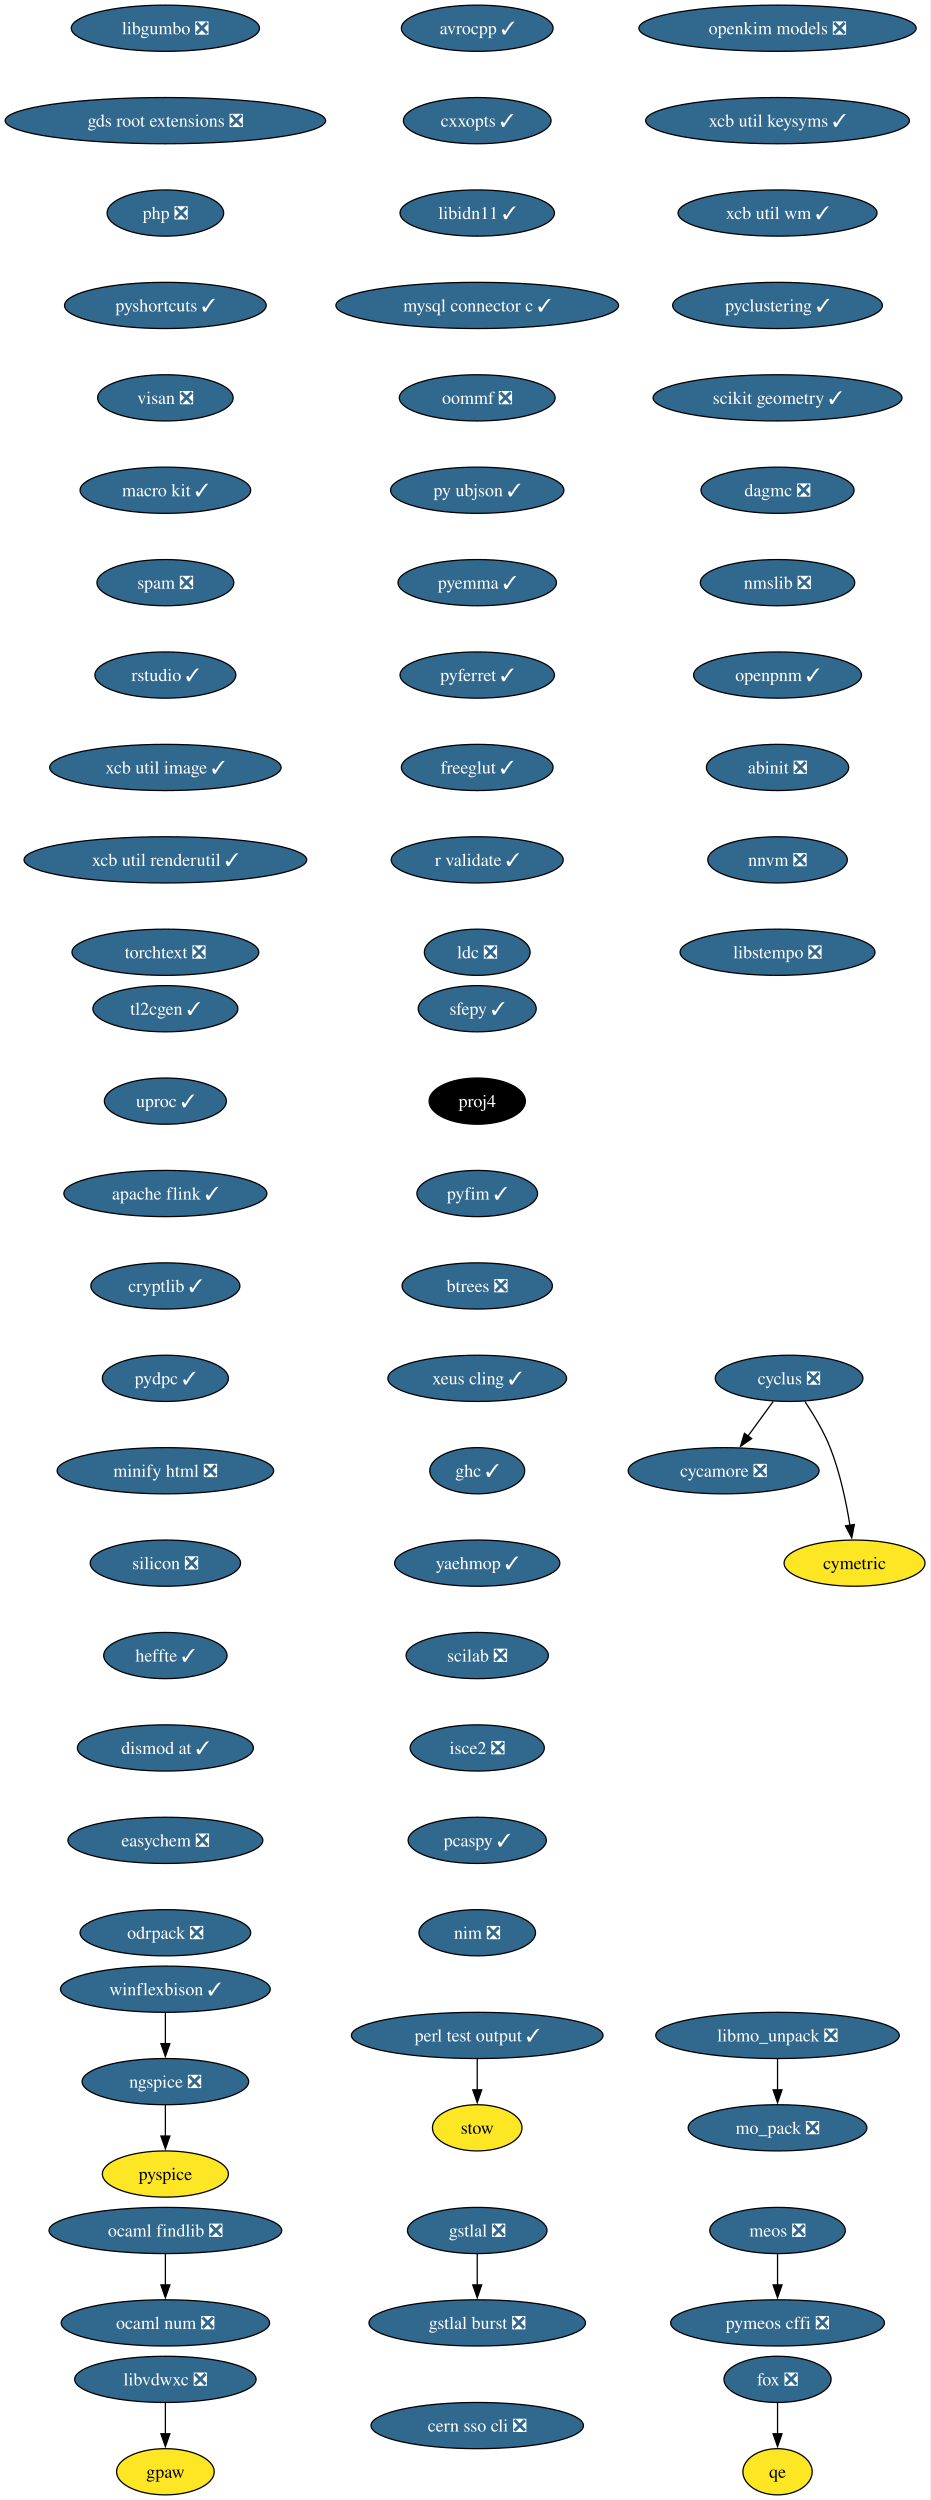
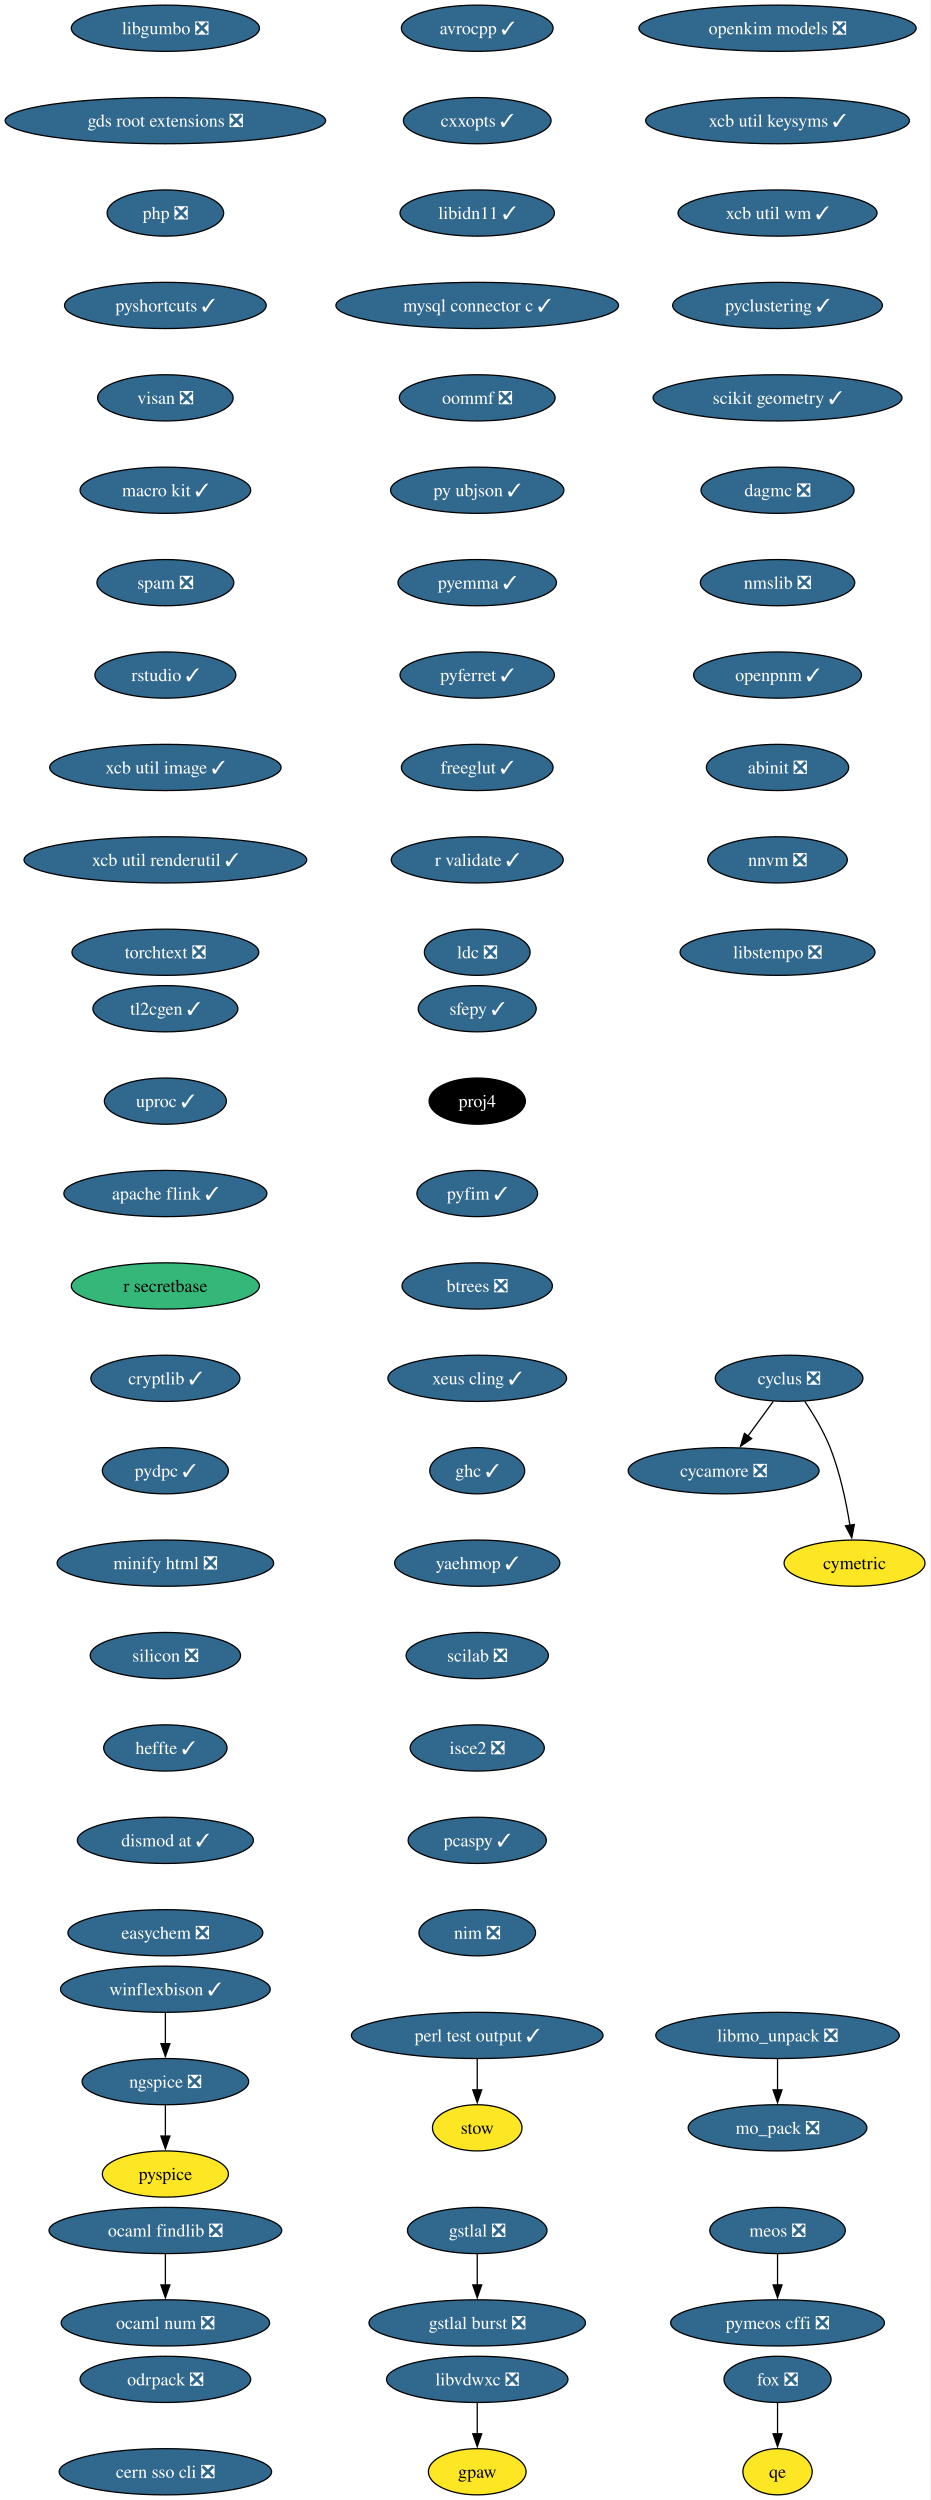
<svg xmlns="http://www.w3.org/2000/svg" xmlns:xlink="http://www.w3.org/1999/xlink" width="725pt" height="1948pt" viewBox="0.00 0.00 725.00 1948.00">
  <g id="graph0" class="graph" transform="scale(1 1) rotate(0) translate(4 1944)">
    <polygon fill="white" stroke="none" points="-4,4 -4,-1944 720.75,-1944 720.75,4 -4,4" />
    <g id="node1" class="node">
      <g id="a_node1">
        <a xlink:href="https://github.com/conda-forge/avrocpp-feedstock/pull/37" xlink:title="avrocpp ✓">
          <ellipse fill="#31688e" stroke="black" cx="367.86" cy="-1922" rx="59.1" ry="18" />
          <text xml:space="preserve" text-anchor="middle" x="367.86" y="-1917.33" font-family="Times,serif" font-size="14.00" fill="white">avrocpp ✓</text>
        </a>
      </g>
    </g>
    <g id="node2" class="node">
      <g id="a_node2">
        <a xlink:href="https://github.com/conda-forge/cxxopts-feedstock/pull/25" xlink:title="cxxopts ✓">
          <ellipse fill="#31688e" stroke="black" cx="367.86" cy="-1850" rx="57.52" ry="18" />
          <text xml:space="preserve" text-anchor="middle" x="367.86" y="-1845.33" font-family="Times,serif" font-size="14.00" fill="white">cxxopts ✓</text>
        </a>
      </g>
    </g>
    <g id="node3" class="node">
      <g id="a_node3">
        <a xlink:href="https://github.com/conda-forge/libidn11-feedstock/pull/12" xlink:title="libidn11 ✓">
          <ellipse fill="#31688e" stroke="black" cx="367.86" cy="-1778" rx="60.15" ry="18" />
          <text xml:space="preserve" text-anchor="middle" x="367.86" y="-1773.33" font-family="Times,serif" font-size="14.00" fill="white">libidn11 ✓</text>
        </a>
      </g>
    </g>
    <g id="node7" class="node">
      <g id="a_node7">
        <a xlink:href="https://github.com/conda-forge/mysql-connector-c-feedstock/pull/26" xlink:title="mysql connector c ✓">
          <ellipse fill="#31688e" stroke="black" cx="367.86" cy="-1706" rx="110.13" ry="18" />
          <text xml:space="preserve" text-anchor="middle" x="367.86" y="-1701.33" font-family="Times,serif" font-size="14.00" fill="white">mysql connector c ✓</text>
        </a>
      </g>
    </g>
    <g id="node4" class="node">
      <g id="a_node4">
        <a xlink:href="https://github.com/conda-forge/cycamore-feedstock/pull/31" xlink:title="cycamore ❎">
          <ellipse fill="#31688e" stroke="black" cx="559.86" cy="-798" rx="74.36" ry="18" />
          <text xml:space="preserve" text-anchor="middle" x="559.86" y="-793.33" font-family="Times,serif" font-size="14.00" fill="white">cycamore ❎</text>
        </a>
      </g>
    </g>
    <g id="node5" class="node">
      <g id="a_node5">
        <a xlink:href="https://github.com/conda-forge/cyclus-feedstock/pull/111" xlink:title="cyclus ❎">
          <ellipse fill="#31688e" stroke="black" cx="610.86" cy="-870" rx="57.52" ry="18" />
          <text xml:space="preserve" text-anchor="middle" x="610.86" y="-865.33" font-family="Times,serif" font-size="14.00" fill="white">cyclus ❎</text>
        </a>
      </g>
    </g>
    <g id="edge3" class="edge">
      <path fill="none" stroke="black" d="M598.52,-852.05C592.57,-843.89 585.3,-833.91 578.68,-824.82" />
      <polygon fill="black" stroke="black" points="581.7,-823.03 572.99,-817.01 576.05,-827.16 581.7,-823.03" />
    </g>
    <g id="node6" class="node">
      <g id="a_node6">
        <a xlink:href="https://github.com/conda-forge/cymetric-feedstock" xlink:title="cymetric">
          <ellipse fill="#fde725" stroke="black" cx="661.86" cy="-726" rx="54.89" ry="18" />
          <text xml:space="preserve" text-anchor="middle" x="661.86" y="-721.33" font-family="Times,serif" font-size="14.00">cymetric</text>
        </a>
      </g>
    </g>
    <g id="edge4" class="edge">
      <path fill="none" stroke="black" d="M623.07,-852.09C629.8,-842.04 637.8,-828.79 642.86,-816 650.56,-796.54 655.38,-773.4 658.24,-755.59" />
      <polygon fill="black" stroke="black" points="661.7,-756.12 659.69,-745.72 654.77,-755.1 661.7,-756.12" />
    </g>
    <g id="node10" class="node">
      <g id="a_node10">
        <a xlink:href="https://github.com/conda-forge/oommf-feedstock/pull/31" xlink:title="oommf ❎">
          <ellipse fill="#31688e" stroke="black" cx="367.86" cy="-1634" rx="60.68" ry="18" />
          <text xml:space="preserve" text-anchor="middle" x="367.86" y="-1629.33" font-family="Times,serif" font-size="14.00" fill="white">oommf ❎</text>
        </a>
      </g>
    </g>
    <g id="node8" class="node">
      <g id="a_node8">
        <a xlink:href="https://github.com/conda-forge/libmo_unpack-feedstock/pull/17" xlink:title="libmo_unpack ❎">
          <ellipse fill="#31688e" stroke="black" cx="601.86" cy="-358" rx="94.88" ry="18" />
          <text xml:space="preserve" text-anchor="middle" x="601.86" y="-353.32" font-family="Times,serif" font-size="14.00" fill="white">libmo_unpack ❎</text>
        </a>
      </g>
    </g>
    <g id="node9" class="node">
      <g id="a_node9">
        <a xlink:href="https://github.com/conda-forge/mo_pack-feedstock/pull/41" xlink:title="mo_pack ❎">
          <ellipse fill="#31688e" stroke="black" cx="601.86" cy="-286" rx="69.62" ry="18" />
          <text xml:space="preserve" text-anchor="middle" x="601.86" y="-281.32" font-family="Times,serif" font-size="14.00" fill="white">mo_pack ❎</text>
        </a>
      </g>
    </g>
    <g id="edge6" class="edge">
      <path fill="none" stroke="black" d="M601.86,-339.7C601.86,-332.41 601.86,-323.73 601.86,-315.54" />
      <polygon fill="black" stroke="black" points="605.36,-315.62 601.86,-305.62 598.36,-315.62 605.36,-315.62" />
    </g>
    <g id="node11" class="node">
      <g id="a_node11">
        <a xlink:href="https://github.com/conda-forge/py-ubjson-feedstock/pull/27" xlink:title="py ubjson ✓">
          <ellipse fill="#31688e" stroke="black" cx="367.86" cy="-1562" rx="67.52" ry="18" />
          <text xml:space="preserve" text-anchor="middle" x="367.86" y="-1557.33" font-family="Times,serif" font-size="14.00" fill="white">py ubjson ✓</text>
        </a>
      </g>
    </g>
    <g id="node12" class="node">
      <g id="a_node12">
        <a xlink:href="https://github.com/conda-forge/pyemma-feedstock/pull/45" xlink:title="pyemma ✓">
          <ellipse fill="#31688e" stroke="black" cx="367.86" cy="-1490" rx="61.73" ry="18" />
          <text xml:space="preserve" text-anchor="middle" x="367.86" y="-1485.33" font-family="Times,serif" font-size="14.00" fill="white">pyemma ✓</text>
        </a>
      </g>
    </g>
    <g id="node13" class="node">
      <g id="a_node13">
        <a xlink:href="https://github.com/conda-forge/pyferret-feedstock/pull/110" xlink:title="pyferret ✓">
          <ellipse fill="#31688e" stroke="black" cx="367.86" cy="-1418" rx="60.15" ry="18" />
          <text xml:space="preserve" text-anchor="middle" x="367.86" y="-1413.33" font-family="Times,serif" font-size="14.00" fill="white">pyferret ✓</text>
        </a>
      </g>
    </g>
    <g id="node14" class="node">
      <g id="a_node14">
        <a xlink:href="https://github.com/conda-forge/freeglut-feedstock/pull/44" xlink:title="freeglut ✓">
          <ellipse fill="#31688e" stroke="black" cx="367.86" cy="-1346" rx="59.1" ry="18" />
          <text xml:space="preserve" text-anchor="middle" x="367.86" y="-1341.33" font-family="Times,serif" font-size="14.00" fill="white">freeglut ✓</text>
        </a>
      </g>
    </g>
    <g id="node15" class="node">
      <g id="a_node15">
        <a xlink:href="https://github.com/conda-forge/r-validate-feedstock/pull/22" xlink:title="r validate ✓">
          <ellipse fill="#31688e" stroke="black" cx="367.86" cy="-1274" rx="66.99" ry="18" />
          <text xml:space="preserve" text-anchor="middle" x="367.86" y="-1269.33" font-family="Times,serif" font-size="14.00" fill="white">r validate ✓</text>
        </a>
      </g>
    </g>
    <g id="node16" class="node">
      <g id="a_node16">
        <a xlink:href="https://github.com/conda-forge/ldc-feedstock/pull/65" xlink:title="ldc ❎">
          <ellipse fill="#31688e" stroke="black" cx="367.86" cy="-1202" rx="41.21" ry="18" />
          <text xml:space="preserve" text-anchor="middle" x="367.86" y="-1197.33" font-family="Times,serif" font-size="14.00" fill="white">ldc ❎</text>
        </a>
      </g>
    </g>
    <g id="node17" class="node">
      <g id="a_node17">
        <a xlink:href="https://github.com/conda-forge/sfepy-feedstock/pull/78" xlink:title="sfepy ✓">
          <ellipse fill="#31688e" stroke="black" cx="367.86" cy="-1158" rx="45.95" ry="18" />
          <text xml:space="preserve" text-anchor="middle" x="367.86" y="-1153.33" font-family="Times,serif" font-size="14.00" fill="white">sfepy ✓</text>
        </a>
      </g>
    </g>
    <g id="node18" class="node">
      <g id="a_node18">
        <a xlink:href="https://github.com/conda-forge/proj4-feedstock" xlink:title="proj4">
          <ellipse fill="#000000" stroke="black" cx="367.86" cy="-1086" rx="37.53" ry="18" />
          <text xml:space="preserve" text-anchor="middle" x="367.86" y="-1081.33" font-family="Times,serif" font-size="14.00" fill="white">proj4</text>
        </a>
      </g>
    </g>
    <g id="node19" class="node">
      <g id="a_node19">
        <a xlink:href="https://github.com/conda-forge/pyfim-feedstock/pull/16" xlink:title="pyfim ✓">
          <ellipse fill="#31688e" stroke="black" cx="367.86" cy="-1014" rx="47" ry="18" />
          <text xml:space="preserve" text-anchor="middle" x="367.86" y="-1009.33" font-family="Times,serif" font-size="14.00" fill="white">pyfim ✓</text>
        </a>
      </g>
    </g>
    <g id="node20" class="node">
      <g id="a_node20">
        <a xlink:href="https://github.com/conda-forge/btrees-feedstock/pull/20" xlink:title="btrees ❎">
          <ellipse fill="#31688e" stroke="black" cx="367.86" cy="-942" rx="58.57" ry="18" />
          <text xml:space="preserve" text-anchor="middle" x="367.86" y="-937.33" font-family="Times,serif" font-size="14.00" fill="white">btrees ❎</text>
        </a>
      </g>
    </g>
    <g id="node21" class="node">
      <g id="a_node21">
        <a xlink:href="https://github.com/conda-forge/xeus-cling-feedstock/pull/69" xlink:title="xeus cling ✓">
          <ellipse fill="#31688e" stroke="black" cx="367.86" cy="-870" rx="69.62" ry="18" />
          <text xml:space="preserve" text-anchor="middle" x="367.86" y="-865.33" font-family="Times,serif" font-size="14.00" fill="white">xeus cling ✓</text>
        </a>
      </g>
    </g>
    <g id="node22" class="node">
      <g id="a_node22">
        <a xlink:href="https://github.com/conda-forge/ghc-feedstock/pull/43" xlink:title="ghc ✓">
          <ellipse fill="#31688e" stroke="black" cx="367.86" cy="-798" rx="37" ry="18" />
          <text xml:space="preserve" text-anchor="middle" x="367.86" y="-793.33" font-family="Times,serif" font-size="14.00" fill="white">ghc ✓</text>
        </a>
      </g>
    </g>
    <g id="node23" class="node">
      <g id="a_node23">
        <a xlink:href="https://github.com/conda-forge/yaehmop-feedstock/pull/14" xlink:title="yaehmop ✓">
          <ellipse fill="#31688e" stroke="black" cx="367.86" cy="-726" rx="64.36" ry="18" />
          <text xml:space="preserve" text-anchor="middle" x="367.86" y="-721.33" font-family="Times,serif" font-size="14.00" fill="white">yaehmop ✓</text>
        </a>
      </g>
    </g>
    <g id="node24" class="node">
      <g id="a_node24">
        <a xlink:href="https://github.com/conda-forge/scilab-feedstock/pull/60" xlink:title="scilab ❎">
          <ellipse fill="#31688e" stroke="black" cx="367.86" cy="-654" rx="55.42" ry="18" />
          <text xml:space="preserve" text-anchor="middle" x="367.86" y="-649.33" font-family="Times,serif" font-size="14.00" fill="white">scilab ❎</text>
        </a>
      </g>
    </g>
    <g id="node29" class="node">
      <g id="a_node29">
        <a xlink:href="https://github.com/conda-forge/isce2-feedstock/pull/89" xlink:title="isce2 ❎">
          <ellipse fill="#31688e" stroke="black" cx="367.86" cy="-582" rx="52.26" ry="18" />
          <text xml:space="preserve" text-anchor="middle" x="367.86" y="-577.33" font-family="Times,serif" font-size="14.00" fill="white">isce2 ❎</text>
        </a>
      </g>
    </g>
    <g id="node25" class="node">
      <g id="a_node25">
        <a xlink:href="https://github.com/conda-forge/gstlal-feedstock/pull/22" xlink:title="gstlal ❎">
          <ellipse fill="#31688e" stroke="black" cx="367.86" cy="-206" rx="54.36" ry="18" />
          <text xml:space="preserve" text-anchor="middle" x="367.86" y="-201.33" font-family="Times,serif" font-size="14.00" fill="white">gstlal ❎</text>
        </a>
      </g>
    </g>
    <g id="node26" class="node">
      <g id="a_node26">
        <a xlink:href="https://github.com/conda-forge/gstlal-burst-feedstock/pull/18" xlink:title="gstlal burst ❎">
          <ellipse fill="#31688e" stroke="black" cx="367.86" cy="-134" rx="84.35" ry="18" />
          <text xml:space="preserve" text-anchor="middle" x="367.86" y="-129.32" font-family="Times,serif" font-size="14.00" fill="white">gstlal burst ❎</text>
        </a>
      </g>
    </g>
    <g id="edge21" class="edge">
      <path fill="none" stroke="black" d="M367.86,-187.7C367.86,-180.41 367.86,-171.73 367.86,-163.54" />
      <polygon fill="black" stroke="black" points="371.36,-163.62 367.86,-153.62 364.36,-163.62 371.36,-163.62" />
    </g>
    <g id="node27" class="node">
      <g id="a_node27">
        <a xlink:href="https://github.com/conda-forge/ocaml-findlib-feedstock/pull/12" xlink:title="ocaml findlib ❎">
          <ellipse fill="#31688e" stroke="black" cx="124.86" cy="-206" rx="90.67" ry="18" />
          <text xml:space="preserve" text-anchor="middle" x="124.86" y="-201.33" font-family="Times,serif" font-size="14.00" fill="white">ocaml findlib ❎</text>
        </a>
      </g>
    </g>
    <g id="node28" class="node">
      <g id="a_node28">
        <a xlink:href="https://github.com/conda-forge/ocaml-num-feedstock/pull/9" xlink:title="ocaml num ❎">
          <ellipse fill="#31688e" stroke="black" cx="124.86" cy="-134" rx="81.2" ry="18" />
          <text xml:space="preserve" text-anchor="middle" x="124.86" y="-129.32" font-family="Times,serif" font-size="14.00" fill="white">ocaml num ❎</text>
        </a>
      </g>
    </g>
    <g id="edge22" class="edge">
      <path fill="none" stroke="black" d="M124.86,-187.7C124.86,-180.41 124.86,-171.73 124.86,-163.54" />
      <polygon fill="black" stroke="black" points="128.36,-163.62 124.86,-153.62 121.36,-163.62 128.36,-163.62" />
    </g>
    <g id="node31" class="node">
      <g id="a_node31">
        <a xlink:href="https://github.com/conda-forge/pcaspy-feedstock/pull/21" xlink:title="pcaspy ✓">
          <ellipse fill="#31688e" stroke="black" cx="367.86" cy="-510" rx="53.84" ry="18" />
          <text xml:space="preserve" text-anchor="middle" x="367.86" y="-505.32" font-family="Times,serif" font-size="14.00" fill="white">pcaspy ✓</text>
        </a>
      </g>
    </g>
    <g id="node30" class="node">
      <g id="a_node30">
        <a xlink:href="https://github.com/conda-forge/gpaw-feedstock" xlink:title="gpaw">
-           <ellipse fill="#fde725" stroke="black" cx="124.86" cy="-18" rx="38.06" ry="18" />
-           <text xml:space="preserve" text-anchor="middle" x="124.86" y="-13.32" font-family="Times,serif" font-size="14.00">gpaw</text>
+           <ellipse fill="#fde725" stroke="black" cx="367.86" cy="-18" rx="38.06" ry="18" />
+           <text xml:space="preserve" text-anchor="middle" x="367.86" y="-13.32" font-family="Times,serif" font-size="14.00">gpaw</text>
        </a>
      </g>
    </g>
    <g id="node32" class="node">
      <g id="a_node32">
        <a xlink:href="https://github.com/conda-forge/nim-feedstock/pull/19" xlink:title="nim ❎">
          <ellipse fill="#31688e" stroke="black" cx="367.86" cy="-438" rx="45.42" ry="18" />
          <text xml:space="preserve" text-anchor="middle" x="367.86" y="-433.32" font-family="Times,serif" font-size="14.00" fill="white">nim ❎</text>
        </a>
      </g>
    </g>
    <g id="node33" class="node">
      <g id="a_node33">
        <a xlink:href="https://github.com/conda-forge/openkim-models-feedstock/pull/15" xlink:title="openkim models ❎">
          <ellipse fill="#31688e" stroke="black" cx="601.86" cy="-1922" rx="108.03" ry="18" />
          <text xml:space="preserve" text-anchor="middle" x="601.86" y="-1917.33" font-family="Times,serif" font-size="14.00" fill="white">openkim models ❎</text>
        </a>
      </g>
    </g>
    <g id="node34" class="node">
      <g id="a_node34">
        <a xlink:href="https://github.com/conda-forge/xcb-util-keysyms-feedstock/pull/6" xlink:title="xcb util keysyms ✓">
          <ellipse fill="#31688e" stroke="black" cx="601.86" cy="-1850" rx="102.77" ry="18" />
          <text xml:space="preserve" text-anchor="middle" x="601.86" y="-1845.33" font-family="Times,serif" font-size="14.00" fill="white">xcb util keysyms ✓</text>
        </a>
      </g>
    </g>
    <g id="node35" class="node">
      <g id="a_node35">
        <a xlink:href="https://github.com/conda-forge/xcb-util-wm-feedstock/pull/4" xlink:title="xcb util wm ✓">
          <ellipse fill="#31688e" stroke="black" cx="601.86" cy="-1778" rx="77.52" ry="18" />
          <text xml:space="preserve" text-anchor="middle" x="601.86" y="-1773.33" font-family="Times,serif" font-size="14.00" fill="white">xcb util wm ✓</text>
        </a>
      </g>
    </g>
    <g id="node36" class="node">
      <g id="a_node36">
        <a xlink:href="https://github.com/conda-forge/pyclustering-feedstock/pull/21" xlink:title="pyclustering ✓">
          <ellipse fill="#31688e" stroke="black" cx="601.86" cy="-1706" rx="81.72" ry="18" />
          <text xml:space="preserve" text-anchor="middle" x="601.86" y="-1701.33" font-family="Times,serif" font-size="14.00" fill="white">pyclustering ✓</text>
        </a>
      </g>
    </g>
    <g id="node40" class="node">
      <g id="a_node40">
        <a xlink:href="https://github.com/conda-forge/scikit-geometry-feedstock/pull/15" xlink:title="scikit geometry ✓">
          <ellipse fill="#31688e" stroke="black" cx="601.86" cy="-1634" rx="96.98" ry="18" />
          <text xml:space="preserve" text-anchor="middle" x="601.86" y="-1629.33" font-family="Times,serif" font-size="14.00" fill="white">scikit geometry ✓</text>
        </a>
      </g>
    </g>
    <g id="node37" class="node">
      <g id="a_node37">
        <a xlink:href="https://github.com/conda-forge/winflexbison-feedstock/pull/12" xlink:title="winflexbison ✓">
          <ellipse fill="#31688e" stroke="black" cx="124.86" cy="-394" rx="81.72" ry="18" />
          <text xml:space="preserve" text-anchor="middle" x="124.86" y="-389.32" font-family="Times,serif" font-size="14.00" fill="white">winflexbison ✓</text>
        </a>
      </g>
    </g>
    <g id="node38" class="node">
      <g id="a_node38">
        <a xlink:href="https://github.com/conda-forge/ngspice-feedstock/pull/39" xlink:title="ngspice ❎">
          <ellipse fill="#31688e" stroke="black" cx="124.86" cy="-322" rx="64.89" ry="18" />
          <text xml:space="preserve" text-anchor="middle" x="124.86" y="-317.32" font-family="Times,serif" font-size="14.00" fill="white">ngspice ❎</text>
        </a>
      </g>
    </g>
    <g id="edge29" class="edge">
      <path fill="none" stroke="black" d="M124.86,-375.7C124.86,-368.41 124.86,-359.73 124.86,-351.54" />
      <polygon fill="black" stroke="black" points="128.36,-351.62 124.86,-341.62 121.36,-351.62 128.36,-351.62" />
    </g>
    <g id="node39" class="node">
      <g id="a_node39">
        <a xlink:href="https://github.com/conda-forge/pyspice-feedstock" xlink:title="pyspice">
          <ellipse fill="#fde725" stroke="black" cx="124.86" cy="-250" rx="49.1" ry="18" />
          <text xml:space="preserve" text-anchor="middle" x="124.86" y="-245.32" font-family="Times,serif" font-size="14.00">pyspice</text>
        </a>
      </g>
    </g>
    <g id="edge30" class="edge">
      <path fill="none" stroke="black" d="M124.86,-303.7C124.86,-296.41 124.86,-287.73 124.86,-279.54" />
      <polygon fill="black" stroke="black" points="128.36,-279.62 124.86,-269.62 121.36,-279.62 128.36,-279.62" />
    </g>
    <g id="node41" class="node">
      <g id="a_node41">
        <a xlink:href="https://github.com/conda-forge/dagmc-feedstock/pull/39" xlink:title="dagmc ❎">
          <ellipse fill="#31688e" stroke="black" cx="601.86" cy="-1562" rx="59.63" ry="18" />
          <text xml:space="preserve" text-anchor="middle" x="601.86" y="-1557.33" font-family="Times,serif" font-size="14.00" fill="white">dagmc ❎</text>
        </a>
      </g>
    </g>
    <g id="node42" class="node">
      <g id="a_node42">
        <a xlink:href="https://github.com/conda-forge/nmslib-feedstock/pull/28" xlink:title="nmslib ❎">
          <ellipse fill="#31688e" stroke="black" cx="601.86" cy="-1490" rx="60.15" ry="18" />
          <text xml:space="preserve" text-anchor="middle" x="601.86" y="-1485.33" font-family="Times,serif" font-size="14.00" fill="white">nmslib ❎</text>
        </a>
      </g>
    </g>
    <g id="node45" class="node">
      <g id="a_node45">
        <a xlink:href="https://github.com/conda-forge/openpnm-feedstock/pull/40" xlink:title="openpnm ✓">
          <ellipse fill="#31688e" stroke="black" cx="601.86" cy="-1418" rx="65.41" ry="18" />
          <text xml:space="preserve" text-anchor="middle" x="601.86" y="-1413.33" font-family="Times,serif" font-size="14.00" fill="white">openpnm ✓</text>
        </a>
      </g>
    </g>
    <g id="node43" class="node">
      <g id="a_node43">
        <a xlink:href="https://github.com/conda-forge/fox-feedstock/pull/8" xlink:title="fox ❎">
          <ellipse fill="#31688e" stroke="black" cx="601.86" cy="-90" rx="41.74" ry="18" />
          <text xml:space="preserve" text-anchor="middle" x="601.86" y="-85.33" font-family="Times,serif" font-size="14.00" fill="white">fox ❎</text>
        </a>
      </g>
    </g>
    <g id="node44" class="node">
      <g id="a_node44">
        <a xlink:href="https://github.com/conda-forge/qe-feedstock" xlink:title="qe">
          <ellipse fill="#fde725" stroke="black" cx="601.86" cy="-18" rx="27" ry="18" />
          <text xml:space="preserve" text-anchor="middle" x="601.86" y="-13.32" font-family="Times,serif" font-size="14.00">qe</text>
        </a>
      </g>
    </g>
    <g id="edge34" class="edge">
      <path fill="none" stroke="black" d="M601.86,-71.7C601.86,-64.41 601.86,-55.73 601.86,-47.54" />
      <polygon fill="black" stroke="black" points="605.36,-47.62 601.86,-37.62 598.36,-47.62 605.36,-47.62" />
    </g>
    <g id="node46" class="node">
      <g id="a_node46">
        <a xlink:href="https://github.com/conda-forge/abinit-feedstock/pull/84" xlink:title="abinit ❎">
          <ellipse fill="#31688e" stroke="black" cx="601.86" cy="-1346" rx="55.42" ry="18" />
          <text xml:space="preserve" text-anchor="middle" x="601.86" y="-1341.33" font-family="Times,serif" font-size="14.00" fill="white">abinit ❎</text>
        </a>
      </g>
    </g>
    <g id="node47" class="node">
      <g id="a_node47">
        <a xlink:href="https://github.com/conda-forge/nnvm-feedstock/pull/13" xlink:title="nnvm ❎">
          <ellipse fill="#31688e" stroke="black" cx="601.86" cy="-1274" rx="54.36" ry="18" />
          <text xml:space="preserve" text-anchor="middle" x="601.86" y="-1269.33" font-family="Times,serif" font-size="14.00" fill="white">nnvm ❎</text>
        </a>
      </g>
    </g>
    <g id="node48" class="node">
      <g id="a_node48">
        <a xlink:href="https://github.com/conda-forge/libstempo-feedstock/pull/45" xlink:title="libstempo ❎">
          <ellipse fill="#31688e" stroke="black" cx="601.86" cy="-1202" rx="75.94" ry="18" />
          <text xml:space="preserve" text-anchor="middle" x="601.86" y="-1197.33" font-family="Times,serif" font-size="14.00" fill="white">libstempo ❎</text>
        </a>
      </g>
    </g>
    <g id="node49" class="node">
      <g id="a_node49">
        <a xlink:href="https://github.com/conda-forge/libgumbo-feedstock/pull/3" xlink:title="libgumbo ❎">
          <ellipse fill="#31688e" stroke="black" cx="124.86" cy="-1922" rx="73.3" ry="18" />
          <text xml:space="preserve" text-anchor="middle" x="124.86" y="-1917.33" font-family="Times,serif" font-size="14.00" fill="white">libgumbo ❎</text>
        </a>
      </g>
    </g>
    <g id="node50" class="node">
      <g id="a_node50">
        <a xlink:href="https://github.com/conda-forge/gds-root-extensions-feedstock/pull/29" xlink:title="gds root extensions ❎">
          <ellipse fill="#31688e" stroke="black" cx="124.86" cy="-1850" rx="124.86" ry="18" />
          <text xml:space="preserve" text-anchor="middle" x="124.86" y="-1845.33" font-family="Times,serif" font-size="14.00" fill="white">gds root extensions ❎</text>
        </a>
      </g>
    </g>
    <g id="node51" class="node">
      <g id="a_node51">
        <a xlink:href="https://github.com/conda-forge/php-feedstock/pull/55" xlink:title="php ❎">
          <ellipse fill="#31688e" stroke="black" cx="124.86" cy="-1778" rx="45.42" ry="18" />
          <text xml:space="preserve" text-anchor="middle" x="124.86" y="-1773.33" font-family="Times,serif" font-size="14.00" fill="white">php ❎</text>
        </a>
      </g>
    </g>
    <g id="node52" class="node">
      <g id="a_node52">
        <a xlink:href="https://github.com/conda-forge/pyshortcuts-feedstock/pull/28" xlink:title="pyshortcuts ✓">
          <ellipse fill="#31688e" stroke="black" cx="124.86" cy="-1706" rx="78.57" ry="18" />
          <text xml:space="preserve" text-anchor="middle" x="124.86" y="-1701.33" font-family="Times,serif" font-size="14.00" fill="white">pyshortcuts ✓</text>
        </a>
      </g>
    </g>
    <g id="node53" class="node">
      <g id="a_node53">
        <a xlink:href="https://github.com/conda-forge/visan-feedstock/pull/18" xlink:title="visan ❎">
          <ellipse fill="#31688e" stroke="black" cx="124.86" cy="-1634" rx="52.79" ry="18" />
          <text xml:space="preserve" text-anchor="middle" x="124.86" y="-1629.33" font-family="Times,serif" font-size="14.00" fill="white">visan ❎</text>
        </a>
      </g>
    </g>
    <g id="node54" class="node">
      <g id="a_node54">
        <a xlink:href="https://github.com/conda-forge/macro-kit-feedstock/pull/24" xlink:title="macro kit ✓">
          <ellipse fill="#31688e" stroke="black" cx="124.86" cy="-1562" rx="66.47" ry="18" />
          <text xml:space="preserve" text-anchor="middle" x="124.86" y="-1557.33" font-family="Times,serif" font-size="14.00" fill="white">macro kit ✓</text>
        </a>
      </g>
    </g>
    <g id="node57" class="node">
      <g id="a_node57">
        <a xlink:href="https://github.com/conda-forge/spam-feedstock/pull/2" xlink:title="spam ❎">
          <ellipse fill="#31688e" stroke="black" cx="124.86" cy="-1490" rx="53.31" ry="18" />
          <text xml:space="preserve" text-anchor="middle" x="124.86" y="-1485.33" font-family="Times,serif" font-size="14.00" fill="white">spam ❎</text>
        </a>
      </g>
    </g>
    <g id="node55" class="node">
      <g id="a_node55">
        <a xlink:href="https://github.com/conda-forge/stow-feedstock" xlink:title="stow">
          <ellipse fill="#fde725" stroke="black" cx="367.86" cy="-286" rx="34.9" ry="18" />
          <text xml:space="preserve" text-anchor="middle" x="367.86" y="-281.32" font-family="Times,serif" font-size="14.00">stow</text>
        </a>
      </g>
    </g>
    <g id="node56" class="node">
      <g id="a_node56">
        <a xlink:href="https://github.com/conda-forge/perl-test-output-feedstock/pull/4" xlink:title="perl test output ✓">
          <ellipse fill="#31688e" stroke="black" cx="367.86" cy="-358" rx="98.03" ry="18" />
          <text xml:space="preserve" text-anchor="middle" x="367.86" y="-353.32" font-family="Times,serif" font-size="14.00" fill="white">perl test output ✓</text>
        </a>
      </g>
    </g>
    <g id="edge44" class="edge">
      <path fill="none" stroke="black" d="M367.86,-339.7C367.86,-332.41 367.86,-323.73 367.86,-315.54" />
      <polygon fill="black" stroke="black" points="371.36,-315.62 367.86,-305.62 364.36,-315.62 371.36,-315.62" />
    </g>
    <g id="node59" class="node">
      <g id="a_node59">
        <a xlink:href="https://github.com/conda-forge/rstudio-feedstock/pull/35" xlink:title="rstudio ✓">
          <ellipse fill="#31688e" stroke="black" cx="124.86" cy="-1418" rx="54.89" ry="18" />
          <text xml:space="preserve" text-anchor="middle" x="124.86" y="-1413.33" font-family="Times,serif" font-size="14.00" fill="white">rstudio ✓</text>
        </a>
      </g>
    </g>
    <g id="node58" class="node">
      <g id="a_node58">
        <a xlink:href="https://github.com/conda-forge/libvdwxc-feedstock/pull/12" xlink:title="libvdwxc ❎">
-           <ellipse fill="#31688e" stroke="black" cx="124.86" cy="-90" rx="70.68" ry="18" />
-           <text xml:space="preserve" text-anchor="middle" x="124.86" y="-85.33" font-family="Times,serif" font-size="14.00" fill="white">libvdwxc ❎</text>
+           <ellipse fill="#31688e" stroke="black" cx="367.86" cy="-90" rx="70.68" ry="18" />
+           <text xml:space="preserve" text-anchor="middle" x="367.86" y="-85.33" font-family="Times,serif" font-size="14.00" fill="white">libvdwxc ❎</text>
        </a>
      </g>
    </g>
    <g id="edge46" class="edge">
-       <path fill="none" stroke="black" d="M124.86,-71.7C124.86,-64.41 124.86,-55.73 124.86,-47.54" />
-       <polygon fill="black" stroke="black" points="128.36,-47.62 124.86,-37.62 121.36,-47.62 128.36,-47.62" />
+       <path fill="none" stroke="black" d="M367.86,-71.7C367.86,-64.41 367.86,-55.73 367.86,-47.54" />
+       <polygon fill="black" stroke="black" points="371.36,-47.62 367.86,-37.62 364.36,-47.62 371.36,-47.62" />
    </g>
    <g id="node60" class="node">
      <g id="a_node60">
        <a xlink:href="https://github.com/conda-forge/xcb-util-image-feedstock/pull/6" xlink:title="xcb util image ✓">
          <ellipse fill="#31688e" stroke="black" cx="124.86" cy="-1346" rx="90.14" ry="18" />
          <text xml:space="preserve" text-anchor="middle" x="124.86" y="-1341.33" font-family="Times,serif" font-size="14.00" fill="white">xcb util image ✓</text>
        </a>
      </g>
    </g>
    <g id="node61" class="node">
      <g id="a_node61">
        <a xlink:href="https://github.com/conda-forge/xcb-util-renderutil-feedstock/pull/7" xlink:title="xcb util renderutil ✓">
          <ellipse fill="#31688e" stroke="black" cx="124.86" cy="-1274" rx="110.13" ry="18" />
          <text xml:space="preserve" text-anchor="middle" x="124.86" y="-1269.33" font-family="Times,serif" font-size="14.00" fill="white">xcb util renderutil ✓</text>
        </a>
      </g>
    </g>
    <g id="node62" class="node">
      <g id="a_node62">
        <a xlink:href="https://github.com/conda-forge/torchtext-feedstock/pull/7" xlink:title="torchtext ❎">
          <ellipse fill="#31688e" stroke="black" cx="124.86" cy="-1202" rx="72.78" ry="18" />
          <text xml:space="preserve" text-anchor="middle" x="124.86" y="-1197.33" font-family="Times,serif" font-size="14.00" fill="white">torchtext ❎</text>
        </a>
      </g>
    </g>
    <g id="node63" class="node">
      <g id="a_node63">
        <a xlink:href="https://github.com/conda-forge/tl2cgen-feedstock/pull/14" xlink:title="tl2cgen ✓">
          <ellipse fill="#31688e" stroke="black" cx="124.86" cy="-1158" rx="56.47" ry="18" />
          <text xml:space="preserve" text-anchor="middle" x="124.86" y="-1153.33" font-family="Times,serif" font-size="14.00" fill="white">tl2cgen ✓</text>
        </a>
      </g>
    </g>
    <g id="node64" class="node">
      <g id="a_node64">
        <a xlink:href="https://github.com/conda-forge/uproc-feedstock/pull/1" xlink:title="uproc ✓">
          <ellipse fill="#31688e" stroke="black" cx="124.86" cy="-1086" rx="47.53" ry="18" />
          <text xml:space="preserve" text-anchor="middle" x="124.86" y="-1081.33" font-family="Times,serif" font-size="14.00" fill="white">uproc ✓</text>
        </a>
      </g>
    </g>
    <g id="node65" class="node">
      <g id="a_node65">
        <a xlink:href="https://github.com/conda-forge/apache-flink-feedstock/pull/11" xlink:title="apache flink ✓">
          <ellipse fill="#31688e" stroke="black" cx="124.86" cy="-1014" rx="79.09" ry="18" />
          <text xml:space="preserve" text-anchor="middle" x="124.86" y="-1009.33" font-family="Times,serif" font-size="14.00" fill="white">apache flink ✓</text>
        </a>
      </g>
    </g>
    <g id="node66" class="node">
      <g id="a_node66">
-         <a xlink:href="https://github.com/conda-forge/cryptlib-feedstock/pull/6" xlink:title="cryptlib ✓">
-           <ellipse fill="#31688e" stroke="black" cx="124.86" cy="-942" rx="58.05" ry="18" />
-           <text xml:space="preserve" text-anchor="middle" x="124.86" y="-937.33" font-family="Times,serif" font-size="14.00" fill="white">cryptlib ✓</text>
+         <a xlink:href="https://github.com/conda-forge/r-secretbase-feedstock" xlink:title="r secretbase">
+           <ellipse fill="#35b779" stroke="black" cx="124.86" cy="-942" rx="73.3" ry="18" />
+           <text xml:space="preserve" text-anchor="middle" x="124.86" y="-937.33" font-family="Times,serif" font-size="14.00">r secretbase</text>
        </a>
      </g>
    </g>
    <g id="node67" class="node">
      <g id="a_node67">
-         <a xlink:href="https://github.com/conda-forge/pydpc-feedstock/pull/16" xlink:title="pydpc ✓">
-           <ellipse fill="#31688e" stroke="black" cx="124.86" cy="-870" rx="49.1" ry="18" />
-           <text xml:space="preserve" text-anchor="middle" x="124.86" y="-865.33" font-family="Times,serif" font-size="14.00" fill="white">pydpc ✓</text>
+         <a xlink:href="https://github.com/conda-forge/cryptlib-feedstock/pull/6" xlink:title="cryptlib ✓">
+           <ellipse fill="#31688e" stroke="black" cx="124.86" cy="-870" rx="58.05" ry="18" />
+           <text xml:space="preserve" text-anchor="middle" x="124.86" y="-865.33" font-family="Times,serif" font-size="14.00" fill="white">cryptlib ✓</text>
        </a>
      </g>
    </g>
    <g id="node68" class="node">
      <g id="a_node68">
-         <a xlink:href="https://github.com/conda-forge/minify-html-feedstock/pull/11" xlink:title="minify html ❎">
-           <ellipse fill="#31688e" stroke="black" cx="124.86" cy="-798" rx="84.35" ry="18" />
-           <text xml:space="preserve" text-anchor="middle" x="124.86" y="-793.33" font-family="Times,serif" font-size="14.00" fill="white">minify html ❎</text>
-         </a>
-       </g>
-     </g>
-     <g id="node71" class="node">
-       <g id="a_node71">
-         <a xlink:href="https://github.com/conda-forge/silicon-feedstock/pull/7" xlink:title="silicon ❎">
-           <ellipse fill="#31688e" stroke="black" cx="124.86" cy="-726" rx="58.57" ry="18" />
-           <text xml:space="preserve" text-anchor="middle" x="124.86" y="-721.33" font-family="Times,serif" font-size="14.00" fill="white">silicon ❎</text>
+         <a xlink:href="https://github.com/conda-forge/pydpc-feedstock/pull/16" xlink:title="pydpc ✓">
+           <ellipse fill="#31688e" stroke="black" cx="124.86" cy="-798" rx="49.1" ry="18" />
+           <text xml:space="preserve" text-anchor="middle" x="124.86" y="-793.33" font-family="Times,serif" font-size="14.00" fill="white">pydpc ✓</text>
        </a>
      </g>
    </g>
    <g id="node69" class="node">
      <g id="a_node69">
+         <a xlink:href="https://github.com/conda-forge/minify-html-feedstock/pull/11" xlink:title="minify html ❎">
+           <ellipse fill="#31688e" stroke="black" cx="124.86" cy="-726" rx="84.35" ry="18" />
+           <text xml:space="preserve" text-anchor="middle" x="124.86" y="-721.33" font-family="Times,serif" font-size="14.00" fill="white">minify html ❎</text>
+         </a>
+       </g>
+     </g>
+     <g id="node72" class="node">
+       <g id="a_node72">
+         <a xlink:href="https://github.com/conda-forge/silicon-feedstock/pull/7" xlink:title="silicon ❎">
+           <ellipse fill="#31688e" stroke="black" cx="124.86" cy="-654" rx="58.57" ry="18" />
+           <text xml:space="preserve" text-anchor="middle" x="124.86" y="-649.33" font-family="Times,serif" font-size="14.00" fill="white">silicon ❎</text>
+         </a>
+       </g>
+     </g>
+     <g id="node70" class="node">
+       <g id="a_node70">
        <a xlink:href="https://github.com/conda-forge/meos-feedstock/pull/18" xlink:title="meos ❎">
          <ellipse fill="#31688e" stroke="black" cx="601.86" cy="-206" rx="52.79" ry="18" />
          <text xml:space="preserve" text-anchor="middle" x="601.86" y="-201.33" font-family="Times,serif" font-size="14.00" fill="white">meos ❎</text>
        </a>
      </g>
    </g>
-     <g id="node70" class="node">
-       <g id="a_node70">
+     <g id="node71" class="node">
+       <g id="a_node71">
        <a xlink:href="https://github.com/conda-forge/pymeos-cffi-feedstock/pull/11" xlink:title="pymeos cffi ❎">
          <ellipse fill="#31688e" stroke="black" cx="601.86" cy="-134" rx="83.3" ry="18" />
          <text xml:space="preserve" text-anchor="middle" x="601.86" y="-129.32" font-family="Times,serif" font-size="14.00" fill="white">pymeos cffi ❎</text>
        </a>
      </g>
    </g>
-     <g id="edge56" class="edge">
+     <g id="edge57" class="edge">
      <path fill="none" stroke="black" d="M601.86,-187.7C601.86,-180.41 601.86,-171.73 601.86,-163.54" />
      <polygon fill="black" stroke="black" points="605.36,-163.62 601.86,-153.62 598.36,-163.62 605.36,-163.62" />
    </g>
-     <g id="node72" class="node">
-       <g id="a_node72">
-         <a xlink:href="https://github.com/conda-forge/heffte-feedstock/pull/9" xlink:title="heffte ✓">
-           <ellipse fill="#31688e" stroke="black" cx="124.86" cy="-654" rx="48.05" ry="18" />
-           <text xml:space="preserve" text-anchor="middle" x="124.86" y="-649.33" font-family="Times,serif" font-size="14.00" fill="white">heffte ✓</text>
-         </a>
-       </g>
-     </g>
    <g id="node73" class="node">
      <g id="a_node73">
-         <a xlink:href="https://github.com/conda-forge/dismod-at-feedstock/pull/17" xlink:title="dismod at ✓">
-           <ellipse fill="#31688e" stroke="black" cx="124.86" cy="-582" rx="68.57" ry="18" />
-           <text xml:space="preserve" text-anchor="middle" x="124.86" y="-577.33" font-family="Times,serif" font-size="14.00" fill="white">dismod at ✓</text>
+         <a xlink:href="https://github.com/conda-forge/heffte-feedstock/pull/9" xlink:title="heffte ✓">
+           <ellipse fill="#31688e" stroke="black" cx="124.86" cy="-582" rx="48.05" ry="18" />
+           <text xml:space="preserve" text-anchor="middle" x="124.86" y="-577.33" font-family="Times,serif" font-size="14.00" fill="white">heffte ✓</text>
        </a>
      </g>
    </g>
    <g id="node74" class="node">
      <g id="a_node74">
-         <a xlink:href="https://github.com/conda-forge/easychem-feedstock/pull/3" xlink:title="easychem ❎">
-           <ellipse fill="#31688e" stroke="black" cx="124.86" cy="-510" rx="75.94" ry="18" />
-           <text xml:space="preserve" text-anchor="middle" x="124.86" y="-505.32" font-family="Times,serif" font-size="14.00" fill="white">easychem ❎</text>
+         <a xlink:href="https://github.com/conda-forge/dismod-at-feedstock/pull/17" xlink:title="dismod at ✓">
+           <ellipse fill="#31688e" stroke="black" cx="124.86" cy="-510" rx="68.57" ry="18" />
+           <text xml:space="preserve" text-anchor="middle" x="124.86" y="-505.32" font-family="Times,serif" font-size="14.00" fill="white">dismod at ✓</text>
        </a>
      </g>
    </g>
    <g id="node75" class="node">
      <g id="a_node75">
-         <a xlink:href="https://github.com/conda-forge/odrpack-feedstock/pull/9" xlink:title="odrpack ❎">
-           <ellipse fill="#31688e" stroke="black" cx="124.86" cy="-438" rx="66.47" ry="18" />
-           <text xml:space="preserve" text-anchor="middle" x="124.86" y="-433.32" font-family="Times,serif" font-size="14.00" fill="white">odrpack ❎</text>
+         <a xlink:href="https://github.com/conda-forge/easychem-feedstock/pull/3" xlink:title="easychem ❎">
+           <ellipse fill="#31688e" stroke="black" cx="124.86" cy="-438" rx="75.94" ry="18" />
+           <text xml:space="preserve" text-anchor="middle" x="124.86" y="-433.32" font-family="Times,serif" font-size="14.00" fill="white">easychem ❎</text>
        </a>
      </g>
    </g>
    <g id="node76" class="node">
      <g id="a_node76">
+         <a xlink:href="https://github.com/conda-forge/odrpack-feedstock/pull/9" xlink:title="odrpack ❎">
+           <ellipse fill="#31688e" stroke="black" cx="124.86" cy="-90" rx="66.47" ry="18" />
+           <text xml:space="preserve" text-anchor="middle" x="124.86" y="-85.33" font-family="Times,serif" font-size="14.00" fill="white">odrpack ❎</text>
+         </a>
+       </g>
+     </g>
+     <g id="node77" class="node">
+       <g id="a_node77">
        <a xlink:href="https://github.com/conda-forge/cern-sso-cli-feedstock/pull/10" xlink:title="cern sso cli ❎">
-           <ellipse fill="#31688e" stroke="black" cx="367.86" cy="-54" rx="82.77" ry="18" />
-           <text xml:space="preserve" text-anchor="middle" x="367.86" y="-49.33" font-family="Times,serif" font-size="14.00" fill="white">cern sso cli ❎</text>
+           <ellipse fill="#31688e" stroke="black" cx="124.86" cy="-18" rx="82.77" ry="18" />
+           <text xml:space="preserve" text-anchor="middle" x="124.86" y="-13.32" font-family="Times,serif" font-size="14.00" fill="white">cern sso cli ❎</text>
        </a>
      </g>
    </g>
  </g>
</svg>
